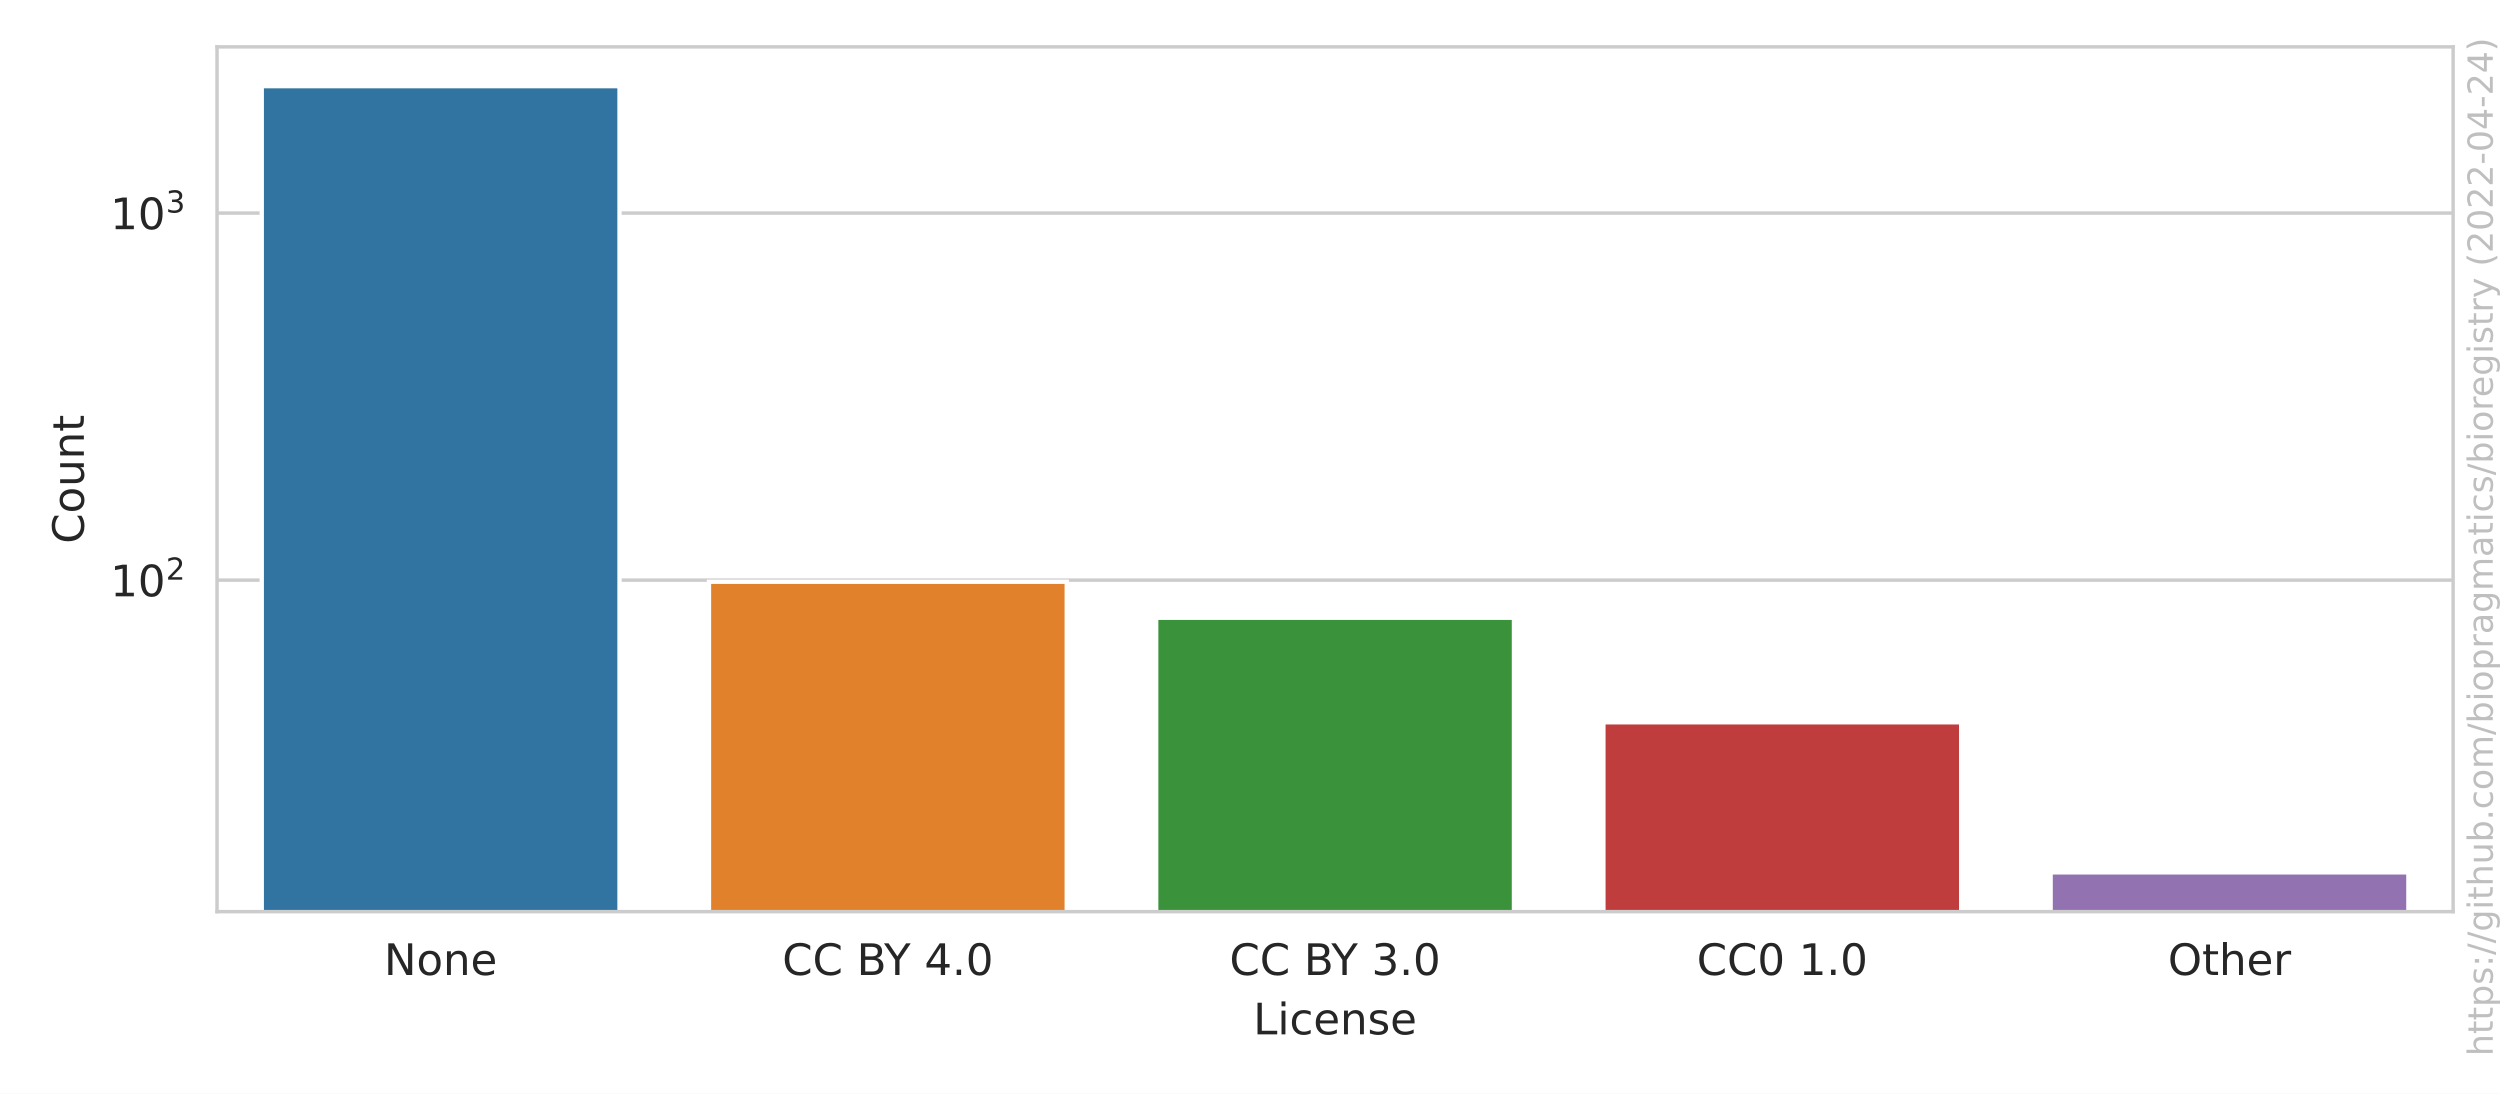
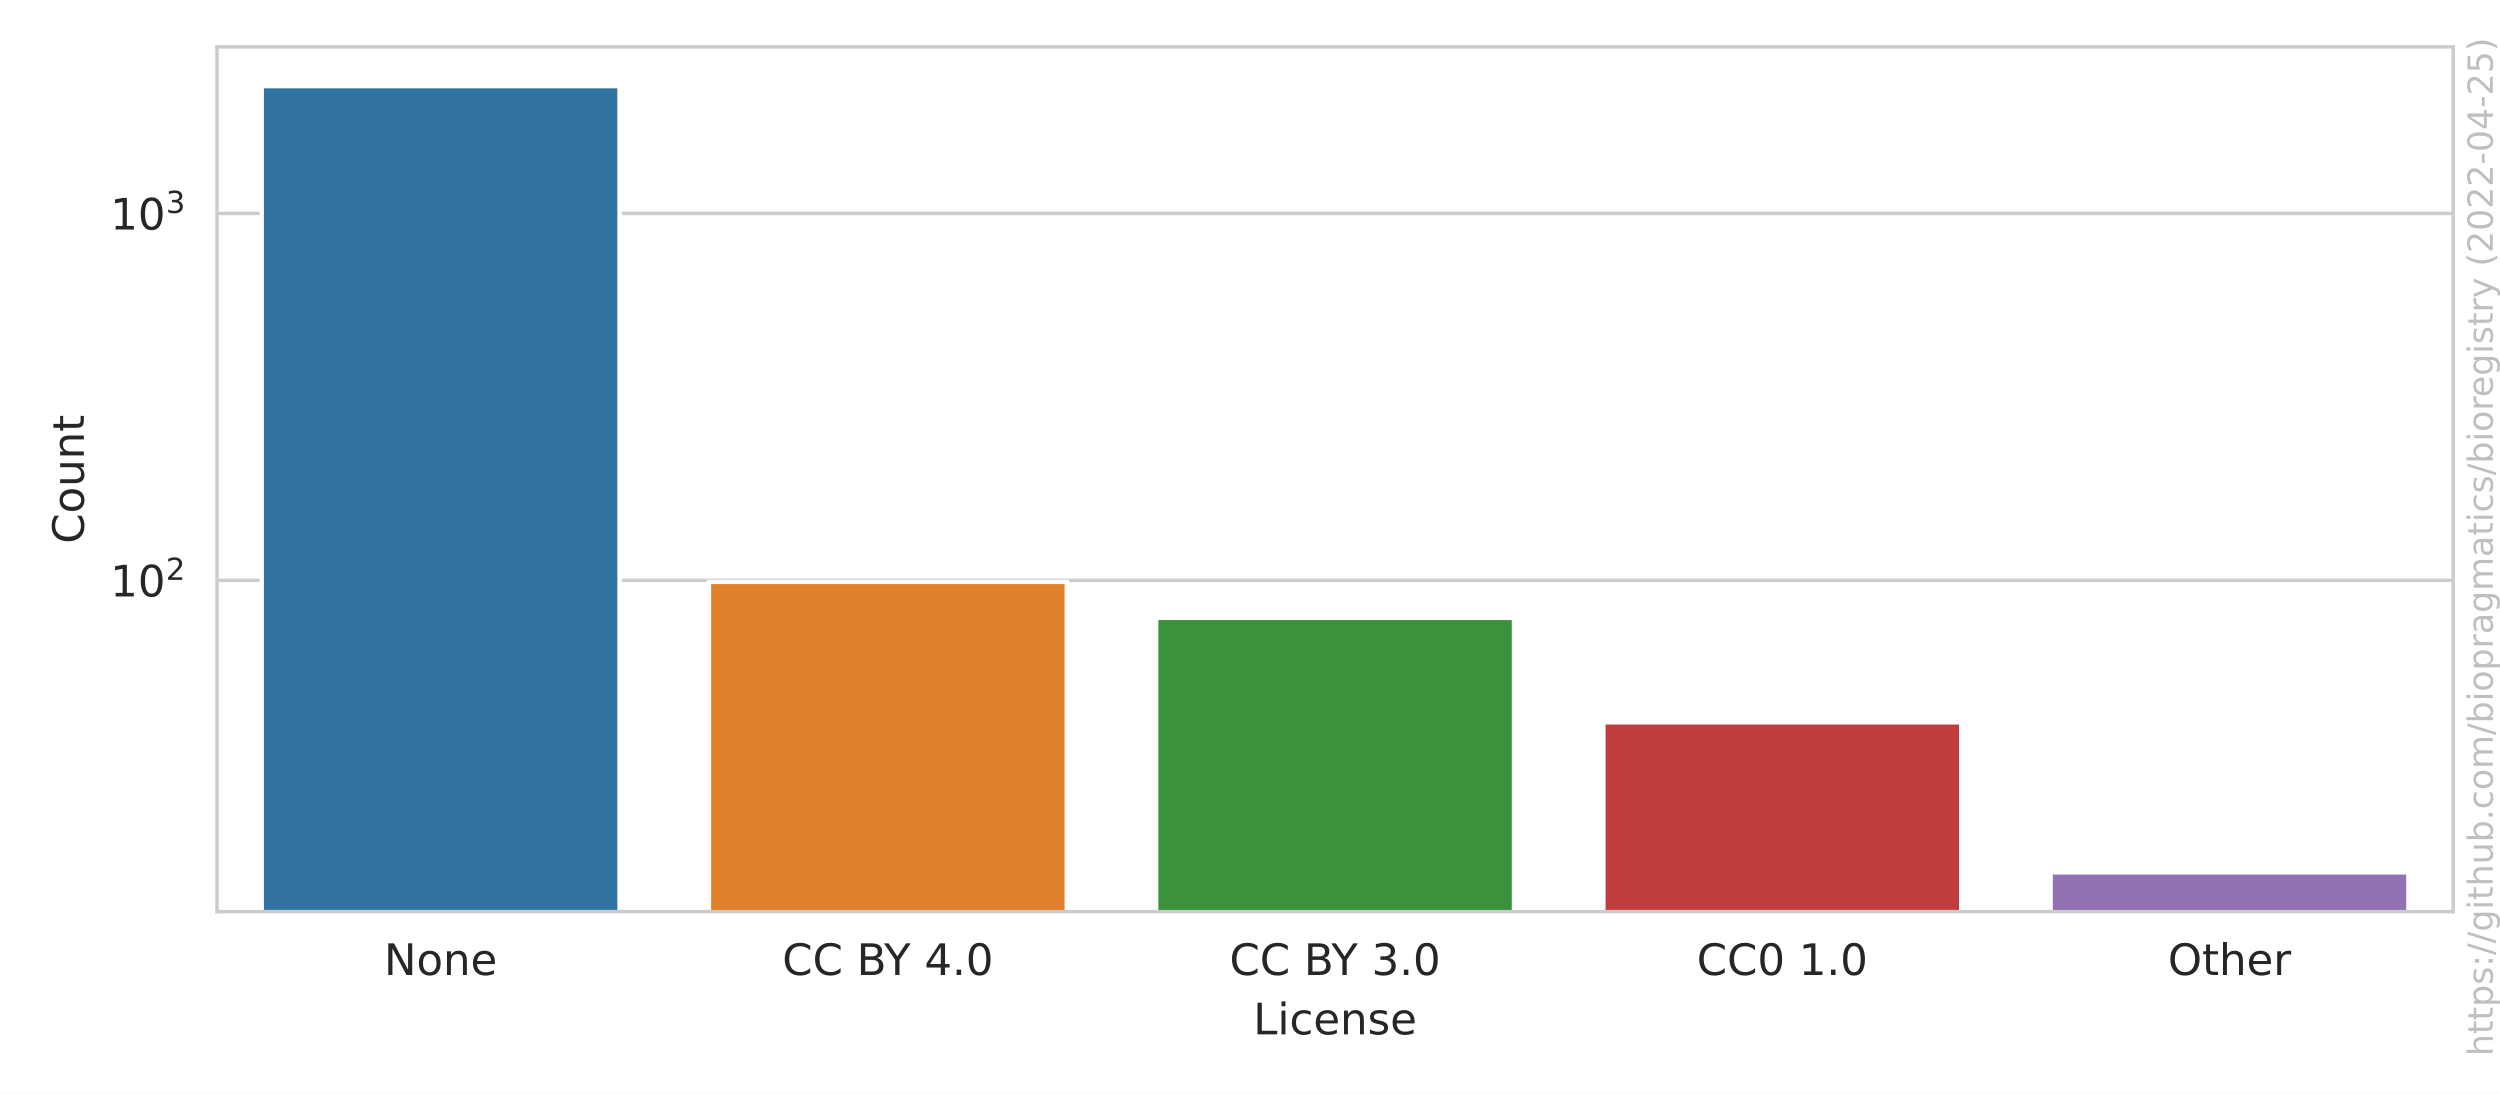
<svg xmlns="http://www.w3.org/2000/svg" xmlns:xlink="http://www.w3.org/1999/xlink" width="576pt" height="252pt" viewBox="0 0 576 252" version="1.1">
  <defs>
    <style type="text/css">*{stroke-linejoin: round; stroke-linecap: butt}</style>
  </defs>
  <g id="figure_1">
    <g id="patch_1">
      <path d="M 0 252  L 576 252  L 576 0  L 0 0  z " style="fill: #ffffff" />
    </g>
    <g id="axes_1">
      <g id="patch_2">
        <path d="M 50.003 210.04  L 565.2 210.04  L 565.2 10.8  L 50.003 10.8  z " style="fill: #ffffff" />
      </g>
      <g id="matplotlib.axis_1">
        <g id="xtick_1">
          <g id="text_1">
            <g style="fill: #262626" transform="translate(88.4771 224.6384)scale(0.1 -0.1)">
              <defs>
                <path id="DejaVuSans-4e" d="M 628 4666  L 1478 4666  L 3547 763  L 3547 4666  L 4159 4666  L 4159 0  L 3309 0  L 1241 3903  L 1241 0  L 628 0  L 628 4666  z " transform="scale(0.015625)" />
                <path id="DejaVuSans-6f" d="M 1959 3097  Q 1497 3097 1228 2736  Q 959 2375 959 1747  Q 959 1119 1226 758  Q 1494 397 1959 397  Q 2419 397 2687 759  Q 2956 1122 2956 1747  Q 2956 2369 2687 2733  Q 2419 3097 1959 3097  z M 1959 3584  Q 2709 3584 3137 3096  Q 3566 2609 3566 1747  Q 3566 888 3137 398  Q 2709 -91 1959 -91  Q 1206 -91 779 398  Q 353 888 353 1747  Q 353 2609 779 3096  Q 1206 3584 1959 3584  z " transform="scale(0.015625)" />
                <path id="DejaVuSans-6e" d="M 3513 2113  L 3513 0  L 2938 0  L 2938 2094  Q 2938 2591 2744 2837  Q 2550 3084 2163 3084  Q 1697 3084 1428 2787  Q 1159 2491 1159 1978  L 1159 0  L 581 0  L 581 3500  L 1159 3500  L 1159 2956  Q 1366 3272 1645 3428  Q 1925 3584 2291 3584  Q 2894 3584 3203 3211  Q 3513 2838 3513 2113  z " transform="scale(0.015625)" />
                <path id="DejaVuSans-65" d="M 3597 1894  L 3597 1613  L 953 1613  Q 991 1019 1311 708  Q 1631 397 2203 397  Q 2534 397 2845 478  Q 3156 559 3463 722  L 3463 178  Q 3153 47 2828 -22  Q 2503 -91 2169 -91  Q 1331 -91 842 396  Q 353 884 353 1716  Q 353 2575 817 3079  Q 1281 3584 2069 3584  Q 2775 3584 3186 3129  Q 3597 2675 3597 1894  z M 3022 2063  Q 3016 2534 2758 2815  Q 2500 3097 2075 3097  Q 1594 3097 1305 2825  Q 1016 2553 972 2059  L 3022 2063  z " transform="scale(0.015625)" />
              </defs>
              <use xlink:href="#DejaVuSans-4e" />
              <use xlink:href="#DejaVuSans-6f" x="74.805" />
              <use xlink:href="#DejaVuSans-6e" x="135.986" />
              <use xlink:href="#DejaVuSans-65" x="199.365" />
            </g>
          </g>
        </g>
        <g id="xtick_2">
          <g id="text_2">
            <g style="fill: #262626" transform="translate(180.24 224.6384)scale(0.1 -0.1)">
              <defs>
                <path id="DejaVuSans-43" d="M 4122 4306  L 4122 3641  Q 3803 3938 3442 4084  Q 3081 4231 2675 4231  Q 1875 4231 1450 3742  Q 1025 3253 1025 2328  Q 1025 1406 1450 917  Q 1875 428 2675 428  Q 3081 428 3442 575  Q 3803 722 4122 1019  L 4122 359  Q 3791 134 3420 21  Q 3050 -91 2638 -91  Q 1578 -91 968 557  Q 359 1206 359 2328  Q 359 3453 968 4101  Q 1578 4750 2638 4750  Q 3056 4750 3426 4639  Q 3797 4528 4122 4306  z " transform="scale(0.015625)" />
                <path id="DejaVuSans-20" transform="scale(0.015625)" />
                <path id="DejaVuSans-42" d="M 1259 2228  L 1259 519  L 2272 519  Q 2781 519 3026 730  Q 3272 941 3272 1375  Q 3272 1813 3026 2020  Q 2781 2228 2272 2228  L 1259 2228  z M 1259 4147  L 1259 2741  L 2194 2741  Q 2656 2741 2882 2914  Q 3109 3088 3109 3444  Q 3109 3797 2882 3972  Q 2656 4147 2194 4147  L 1259 4147  z M 628 4666  L 2241 4666  Q 2963 4666 3353 4366  Q 3744 4066 3744 3513  Q 3744 3084 3544 2831  Q 3344 2578 2956 2516  Q 3422 2416 3680 2098  Q 3938 1781 3938 1306  Q 3938 681 3513 340  Q 3088 0 2303 0  L 628 0  L 628 4666  z " transform="scale(0.015625)" />
                <path id="DejaVuSans-59" d="M -13 4666  L 666 4666  L 1959 2747  L 3244 4666  L 3922 4666  L 2272 2222  L 2272 0  L 1638 0  L 1638 2222  L -13 4666  z " transform="scale(0.015625)" />
                <path id="DejaVuSans-34" d="M 2419 4116  L 825 1625  L 2419 1625  L 2419 4116  z M 2253 4666  L 3047 4666  L 3047 1625  L 3713 1625  L 3713 1100  L 3047 1100  L 3047 0  L 2419 0  L 2419 1100  L 313 1100  L 313 1709  L 2253 4666  z " transform="scale(0.015625)" />
                <path id="DejaVuSans-2e" d="M 684 794  L 1344 794  L 1344 0  L 684 0  L 684 794  z " transform="scale(0.015625)" />
                <path id="DejaVuSans-30" d="M 2034 4250  Q 1547 4250 1301 3770  Q 1056 3291 1056 2328  Q 1056 1369 1301 889  Q 1547 409 2034 409  Q 2525 409 2770 889  Q 3016 1369 3016 2328  Q 3016 3291 2770 3770  Q 2525 4250 2034 4250  z M 2034 4750  Q 2819 4750 3233 4129  Q 3647 3509 3647 2328  Q 3647 1150 3233 529  Q 2819 -91 2034 -91  Q 1250 -91 836 529  Q 422 1150 422 2328  Q 422 3509 836 4129  Q 1250 4750 2034 4750  z " transform="scale(0.015625)" />
              </defs>
              <use xlink:href="#DejaVuSans-43" />
              <use xlink:href="#DejaVuSans-43" x="69.824" />
              <use xlink:href="#DejaVuSans-20" x="139.648" />
              <use xlink:href="#DejaVuSans-42" x="171.436" />
              <use xlink:href="#DejaVuSans-59" x="234.539" />
              <use xlink:href="#DejaVuSans-20" x="295.623" />
              <use xlink:href="#DejaVuSans-34" x="327.41" />
              <use xlink:href="#DejaVuSans-2e" x="391.033" />
              <use xlink:href="#DejaVuSans-30" x="422.82" />
            </g>
          </g>
        </g>
        <g id="xtick_3">
          <g id="text_3">
            <g style="fill: #262626" transform="translate(283.2795 224.6384)scale(0.1 -0.1)">
              <defs>
                <path id="DejaVuSans-33" d="M 2597 2516  Q 3050 2419 3304 2112  Q 3559 1806 3559 1356  Q 3559 666 3084 287  Q 2609 -91 1734 -91  Q 1441 -91 1130 -33  Q 819 25 488 141  L 488 750  Q 750 597 1062 519  Q 1375 441 1716 441  Q 2309 441 2620 675  Q 2931 909 2931 1356  Q 2931 1769 2642 2001  Q 2353 2234 1838 2234  L 1294 2234  L 1294 2753  L 1863 2753  Q 2328 2753 2575 2939  Q 2822 3125 2822 3475  Q 2822 3834 2567 4026  Q 2313 4219 1838 4219  Q 1578 4219 1281 4162  Q 984 4106 628 3988  L 628 4550  Q 988 4650 1302 4700  Q 1616 4750 1894 4750  Q 2613 4750 3031 4423  Q 3450 4097 3450 3541  Q 3450 3153 3228 2886  Q 3006 2619 2597 2516  z " transform="scale(0.015625)" />
              </defs>
              <use xlink:href="#DejaVuSans-43" />
              <use xlink:href="#DejaVuSans-43" x="69.824" />
              <use xlink:href="#DejaVuSans-20" x="139.648" />
              <use xlink:href="#DejaVuSans-42" x="171.436" />
              <use xlink:href="#DejaVuSans-59" x="234.539" />
              <use xlink:href="#DejaVuSans-20" x="295.623" />
              <use xlink:href="#DejaVuSans-33" x="327.41" />
              <use xlink:href="#DejaVuSans-2e" x="391.033" />
              <use xlink:href="#DejaVuSans-30" x="422.82" />
            </g>
          </g>
        </g>
        <g id="xtick_4">
          <g id="text_4">
            <g style="fill: #262626" transform="translate(390.9361 224.6384)scale(0.1 -0.1)">
              <defs>
                <path id="DejaVuSans-31" d="M 794 531  L 1825 531  L 1825 4091  L 703 3866  L 703 4441  L 1819 4666  L 2450 4666  L 2450 531  L 3481 531  L 3481 0  L 794 0  L 794 531  z " transform="scale(0.015625)" />
              </defs>
              <use xlink:href="#DejaVuSans-43" />
              <use xlink:href="#DejaVuSans-43" x="69.824" />
              <use xlink:href="#DejaVuSans-30" x="139.648" />
              <use xlink:href="#DejaVuSans-20" x="203.271" />
              <use xlink:href="#DejaVuSans-31" x="235.059" />
              <use xlink:href="#DejaVuSans-2e" x="298.682" />
              <use xlink:href="#DejaVuSans-30" x="330.469" />
            </g>
          </g>
        </g>
        <g id="xtick_5">
          <g id="text_5">
            <g style="fill: #262626" transform="translate(499.4834 224.6384)scale(0.1 -0.1)">
              <defs>
                <path id="DejaVuSans-4f" d="M 2522 4238  Q 1834 4238 1429 3725  Q 1025 3213 1025 2328  Q 1025 1447 1429 934  Q 1834 422 2522 422  Q 3209 422 3611 934  Q 4013 1447 4013 2328  Q 4013 3213 3611 3725  Q 3209 4238 2522 4238  z M 2522 4750  Q 3503 4750 4090 4092  Q 4678 3434 4678 2328  Q 4678 1225 4090 567  Q 3503 -91 2522 -91  Q 1538 -91 948 565  Q 359 1222 359 2328  Q 359 3434 948 4092  Q 1538 4750 2522 4750  z " transform="scale(0.015625)" />
                <path id="DejaVuSans-74" d="M 1172 4494  L 1172 3500  L 2356 3500  L 2356 3053  L 1172 3053  L 1172 1153  Q 1172 725 1289 603  Q 1406 481 1766 481  L 2356 481  L 2356 0  L 1766 0  Q 1100 0 847 248  Q 594 497 594 1153  L 594 3053  L 172 3053  L 172 3500  L 594 3500  L 594 4494  L 1172 4494  z " transform="scale(0.015625)" />
                <path id="DejaVuSans-68" d="M 3513 2113  L 3513 0  L 2938 0  L 2938 2094  Q 2938 2591 2744 2837  Q 2550 3084 2163 3084  Q 1697 3084 1428 2787  Q 1159 2491 1159 1978  L 1159 0  L 581 0  L 581 4863  L 1159 4863  L 1159 2956  Q 1366 3272 1645 3428  Q 1925 3584 2291 3584  Q 2894 3584 3203 3211  Q 3513 2838 3513 2113  z " transform="scale(0.015625)" />
                <path id="DejaVuSans-72" d="M 2631 2963  Q 2534 3019 2420 3045  Q 2306 3072 2169 3072  Q 1681 3072 1420 2755  Q 1159 2438 1159 1844  L 1159 0  L 581 0  L 581 3500  L 1159 3500  L 1159 2956  Q 1341 3275 1631 3429  Q 1922 3584 2338 3584  Q 2397 3584 2469 3576  Q 2541 3569 2628 3553  L 2631 2963  z " transform="scale(0.015625)" />
              </defs>
              <use xlink:href="#DejaVuSans-4f" />
              <use xlink:href="#DejaVuSans-74" x="78.711" />
              <use xlink:href="#DejaVuSans-68" x="117.92" />
              <use xlink:href="#DejaVuSans-65" x="181.299" />
              <use xlink:href="#DejaVuSans-72" x="242.822" />
            </g>
          </g>
        </g>
        <g id="text_6">
          <g style="fill: #262626" transform="translate(288.7506 238.3166)scale(0.1 -0.1)">
            <defs>
              <path id="DejaVuSans-4c" d="M 628 4666  L 1259 4666  L 1259 531  L 3531 531  L 3531 0  L 628 0  L 628 4666  z " transform="scale(0.015625)" />
              <path id="DejaVuSans-69" d="M 603 3500  L 1178 3500  L 1178 0  L 603 0  L 603 3500  z M 603 4863  L 1178 4863  L 1178 4134  L 603 4134  L 603 4863  z " transform="scale(0.015625)" />
              <path id="DejaVuSans-63" d="M 3122 3366  L 3122 2828  Q 2878 2963 2633 3030  Q 2388 3097 2138 3097  Q 1578 3097 1268 2742  Q 959 2388 959 1747  Q 959 1106 1268 751  Q 1578 397 2138 397  Q 2388 397 2633 464  Q 2878 531 3122 666  L 3122 134  Q 2881 22 2623 -34  Q 2366 -91 2075 -91  Q 1284 -91 818 406  Q 353 903 353 1747  Q 353 2603 823 3093  Q 1294 3584 2113 3584  Q 2378 3584 2631 3529  Q 2884 3475 3122 3366  z " transform="scale(0.015625)" />
              <path id="DejaVuSans-73" d="M 2834 3397  L 2834 2853  Q 2591 2978 2328 3040  Q 2066 3103 1784 3103  Q 1356 3103 1142 2972  Q 928 2841 928 2578  Q 928 2378 1081 2264  Q 1234 2150 1697 2047  L 1894 2003  Q 2506 1872 2764 1633  Q 3022 1394 3022 966  Q 3022 478 2636 193  Q 2250 -91 1575 -91  Q 1294 -91 989 -36  Q 684 19 347 128  L 347 722  Q 666 556 975 473  Q 1284 391 1588 391  Q 1994 391 2212 530  Q 2431 669 2431 922  Q 2431 1156 2273 1281  Q 2116 1406 1581 1522  L 1381 1569  Q 847 1681 609 1914  Q 372 2147 372 2553  Q 372 3047 722 3315  Q 1072 3584 1716 3584  Q 2034 3584 2315 3537  Q 2597 3491 2834 3397  z " transform="scale(0.015625)" />
            </defs>
            <use xlink:href="#DejaVuSans-4c" />
            <use xlink:href="#DejaVuSans-69" x="55.713" />
            <use xlink:href="#DejaVuSans-63" x="83.496" />
            <use xlink:href="#DejaVuSans-65" x="138.477" />
            <use xlink:href="#DejaVuSans-6e" x="200" />
            <use xlink:href="#DejaVuSans-73" x="263.379" />
            <use xlink:href="#DejaVuSans-65" x="315.479" />
          </g>
        </g>
      </g>
      <g id="matplotlib.axis_2">
        <g id="ytick_1">
          <g id="line2d_1">
-             <path d="M 50.003 133.667  L 565.2 133.667  " clip-path="url(#p89d8e77453)" style="fill: none; stroke: #cccccc; stroke-width: 0.8; stroke-linecap: round" />
+             <path d="M 50.003 133.704  L 565.2 133.704  " clip-path="url(#p89d8e77453)" style="fill: none; stroke: #cccccc; stroke-width: 0.8; stroke-linecap: round" />
          </g>
          <g id="text_7">
-             <g style="fill: #262626" transform="translate(25.40269 137.466)scale(0.1 -0.1)">
+             <g style="fill: #262626" transform="translate(25.40269 137.5029)scale(0.1 -0.1)">
              <defs>
                <path id="DejaVuSans-32" d="M 1228 531  L 3431 531  L 3431 0  L 469 0  L 469 531  Q 828 903 1448 1529  Q 2069 2156 2228 2338  Q 2531 2678 2651 2914  Q 2772 3150 2772 3378  Q 2772 3750 2511 3984  Q 2250 4219 1831 4219  Q 1534 4219 1204 4116  Q 875 4013 500 3803  L 500 4441  Q 881 4594 1212 4672  Q 1544 4750 1819 4750  Q 2544 4750 2975 4387  Q 3406 4025 3406 3419  Q 3406 3131 3298 2873  Q 3191 2616 2906 2266  Q 2828 2175 2409 1742  Q 1991 1309 1228 531  z " transform="scale(0.015625)" />
              </defs>
              <use xlink:href="#DejaVuSans-31" transform="translate(0 0.765625)" />
              <use xlink:href="#DejaVuSans-30" transform="translate(63.62305 0.765625)" />
              <use xlink:href="#DejaVuSans-32" transform="translate(128.2031 39.04688)scale(0.7)" />
            </g>
          </g>
        </g>
        <g id="ytick_2">
          <g id="line2d_2">
-             <path d="M 50.003 49.085  L 565.2 49.085  " clip-path="url(#p89d8e77453)" style="fill: none; stroke: #cccccc; stroke-width: 0.8; stroke-linecap: round" />
+             <path d="M 50.003 49.168  L 565.2 49.168  " clip-path="url(#p89d8e77453)" style="fill: none; stroke: #cccccc; stroke-width: 0.8; stroke-linecap: round" />
          </g>
          <g id="text_8">
-             <g style="fill: #262626" transform="translate(25.40269 52.88443)scale(0.1 -0.1)">
+             <g style="fill: #262626" transform="translate(25.40269 52.96768)scale(0.1 -0.1)">
              <use xlink:href="#DejaVuSans-31" transform="translate(0 0.765625)" />
              <use xlink:href="#DejaVuSans-30" transform="translate(63.62305 0.765625)" />
              <use xlink:href="#DejaVuSans-33" transform="translate(128.2031 39.04688)scale(0.7)" />
            </g>
          </g>
        </g>
        <g id="ytick_3" />
        <g id="ytick_4" />
        <g id="ytick_5" />
        <g id="ytick_6" />
        <g id="ytick_7" />
        <g id="ytick_8" />
        <g id="ytick_9" />
        <g id="ytick_10" />
        <g id="ytick_11" />
        <g id="ytick_12" />
        <g id="ytick_13" />
        <g id="ytick_14" />
        <g id="ytick_15" />
        <g id="ytick_16" />
        <g id="ytick_17" />
        <g id="ytick_18" />
        <g id="ytick_19" />
        <g id="text_9">
          <g style="fill: #262626" transform="translate(19.323 125.2684)rotate(-90)scale(0.1 -0.1)">
            <defs>
              <path id="DejaVuSans-75" d="M 544 1381  L 544 3500  L 1119 3500  L 1119 1403  Q 1119 906 1312 657  Q 1506 409 1894 409  Q 2359 409 2629 706  Q 2900 1003 2900 1516  L 2900 3500  L 3475 3500  L 3475 0  L 2900 0  L 2900 538  Q 2691 219 2414 64  Q 2138 -91 1772 -91  Q 1169 -91 856 284  Q 544 659 544 1381  z M 1991 3584  L 1991 3584  z " transform="scale(0.015625)" />
            </defs>
            <use xlink:href="#DejaVuSans-43" />
            <use xlink:href="#DejaVuSans-6f" x="69.824" />
            <use xlink:href="#DejaVuSans-75" x="131.006" />
            <use xlink:href="#DejaVuSans-6e" x="194.385" />
            <use xlink:href="#DejaVuSans-74" x="257.764" />
          </g>
        </g>
      </g>
      <g id="patch_3">
-         <path d="M 60.307 84884.442  L 142.738 84884.442  L 142.738 19.856  L 60.307 19.856  z " clip-path="url(#p89d8e77453)" style="fill: #3274a1; stroke: #ffffff; stroke-linejoin: miter" />
+         <path d="M 60.307 84838.029  L 142.738 84838.029  L 142.738 19.856  L 60.307 19.856  z " clip-path="url(#p89d8e77453)" style="fill: #3274a1; stroke: #ffffff; stroke-linejoin: miter" />
      </g>
      <g id="patch_4">
-         <path d="M 163.346 84884.442  L 245.778 84884.442  L 245.778 134.036  L 163.346 134.036  z " clip-path="url(#p89d8e77453)" style="fill: #e1812c; stroke: #ffffff; stroke-linejoin: miter" />
+         <path d="M 163.346 84838.029  L 245.778 84838.029  L 245.778 134.073  L 163.346 134.073  z " clip-path="url(#p89d8e77453)" style="fill: #e1812c; stroke: #ffffff; stroke-linejoin: miter" />
      </g>
      <g id="patch_5">
-         <path d="M 266.386 84884.442  L 348.817 84884.442  L 348.817 142.326  L 266.386 142.326  z " clip-path="url(#p89d8e77453)" style="fill: #3a923a; stroke: #ffffff; stroke-linejoin: miter" />
+         <path d="M 266.386 84838.029  L 348.817 84838.029  L 348.817 142.358  L 266.386 142.358  z " clip-path="url(#p89d8e77453)" style="fill: #3a923a; stroke: #ffffff; stroke-linejoin: miter" />
      </g>
      <g id="patch_6">
-         <path d="M 369.425 84884.442  L 451.857 84884.442  L 451.857 166.418  L 369.425 166.418  z " clip-path="url(#p89d8e77453)" style="fill: #c03d3e; stroke: #ffffff; stroke-linejoin: miter" />
+         <path d="M 369.425 84838.029  L 451.857 84838.029  L 451.857 166.437  L 369.425 166.437  z " clip-path="url(#p89d8e77453)" style="fill: #c03d3e; stroke: #ffffff; stroke-linejoin: miter" />
      </g>
      <g id="patch_7">
-         <path d="M 472.464 84884.442  L 554.896 84884.442  L 554.896 200.984  L 472.464 200.984  z " clip-path="url(#p89d8e77453)" style="fill: #9372b2; stroke: #ffffff; stroke-linejoin: miter" />
+         <path d="M 472.464 84838.029  L 554.896 84838.029  L 554.896 200.984  L 472.464 200.984  z " clip-path="url(#p89d8e77453)" style="fill: #9372b2; stroke: #ffffff; stroke-linejoin: miter" />
      </g>
      <g id="patch_8">
        <path d="M 50.003 210.04  L 50.003 10.8  " style="fill: none; stroke: #cccccc; stroke-width: 0.8; stroke-linejoin: miter; stroke-linecap: square" />
      </g>
      <g id="patch_9">
        <path d="M 565.2 210.04  L 565.2 10.8  " style="fill: none; stroke: #cccccc; stroke-width: 0.8; stroke-linejoin: miter; stroke-linecap: square" />
      </g>
      <g id="patch_10">
        <path d="M 50.003 210.04  L 565.2 210.04  " style="fill: none; stroke: #cccccc; stroke-width: 0.8; stroke-linejoin: miter; stroke-linecap: square" />
      </g>
      <g id="patch_11">
        <path d="M 50.003 10.8  L 565.2 10.8  " style="fill: none; stroke: #cccccc; stroke-width: 0.8; stroke-linejoin: miter; stroke-linecap: square" />
      </g>
    </g>
    <g id="text_10">
      <g style="fill: #808080; opacity: 0.5" transform="translate(574.3362 243.3237)rotate(-90)scale(0.08 -0.08)">
        <defs>
          <path id="DejaVuSans-70" d="M 1159 525  L 1159 -1331  L 581 -1331  L 581 3500  L 1159 3500  L 1159 2969  Q 1341 3281 1617 3432  Q 1894 3584 2278 3584  Q 2916 3584 3314 3078  Q 3713 2572 3713 1747  Q 3713 922 3314 415  Q 2916 -91 2278 -91  Q 1894 -91 1617 61  Q 1341 213 1159 525  z M 3116 1747  Q 3116 2381 2855 2742  Q 2594 3103 2138 3103  Q 1681 3103 1420 2742  Q 1159 2381 1159 1747  Q 1159 1113 1420 752  Q 1681 391 2138 391  Q 2594 391 2855 752  Q 3116 1113 3116 1747  z " transform="scale(0.015625)" />
          <path id="DejaVuSans-3a" d="M 750 794  L 1409 794  L 1409 0  L 750 0  L 750 794  z M 750 3309  L 1409 3309  L 1409 2516  L 750 2516  L 750 3309  z " transform="scale(0.015625)" />
          <path id="DejaVuSans-2f" d="M 1625 4666  L 2156 4666  L 531 -594  L 0 -594  L 1625 4666  z " transform="scale(0.015625)" />
          <path id="DejaVuSans-67" d="M 2906 1791  Q 2906 2416 2648 2759  Q 2391 3103 1925 3103  Q 1463 3103 1205 2759  Q 947 2416 947 1791  Q 947 1169 1205 825  Q 1463 481 1925 481  Q 2391 481 2648 825  Q 2906 1169 2906 1791  z M 3481 434  Q 3481 -459 3084 -895  Q 2688 -1331 1869 -1331  Q 1566 -1331 1297 -1286  Q 1028 -1241 775 -1147  L 775 -588  Q 1028 -725 1275 -790  Q 1522 -856 1778 -856  Q 2344 -856 2625 -561  Q 2906 -266 2906 331  L 2906 616  Q 2728 306 2450 153  Q 2172 0 1784 0  Q 1141 0 747 490  Q 353 981 353 1791  Q 353 2603 747 3093  Q 1141 3584 1784 3584  Q 2172 3584 2450 3431  Q 2728 3278 2906 2969  L 2906 3500  L 3481 3500  L 3481 434  z " transform="scale(0.015625)" />
          <path id="DejaVuSans-62" d="M 3116 1747  Q 3116 2381 2855 2742  Q 2594 3103 2138 3103  Q 1681 3103 1420 2742  Q 1159 2381 1159 1747  Q 1159 1113 1420 752  Q 1681 391 2138 391  Q 2594 391 2855 752  Q 3116 1113 3116 1747  z M 1159 2969  Q 1341 3281 1617 3432  Q 1894 3584 2278 3584  Q 2916 3584 3314 3078  Q 3713 2572 3713 1747  Q 3713 922 3314 415  Q 2916 -91 2278 -91  Q 1894 -91 1617 61  Q 1341 213 1159 525  L 1159 0  L 581 0  L 581 4863  L 1159 4863  L 1159 2969  z " transform="scale(0.015625)" />
          <path id="DejaVuSans-6d" d="M 3328 2828  Q 3544 3216 3844 3400  Q 4144 3584 4550 3584  Q 5097 3584 5394 3201  Q 5691 2819 5691 2113  L 5691 0  L 5113 0  L 5113 2094  Q 5113 2597 4934 2840  Q 4756 3084 4391 3084  Q 3944 3084 3684 2787  Q 3425 2491 3425 1978  L 3425 0  L 2847 0  L 2847 2094  Q 2847 2600 2669 2842  Q 2491 3084 2119 3084  Q 1678 3084 1418 2786  Q 1159 2488 1159 1978  L 1159 0  L 581 0  L 581 3500  L 1159 3500  L 1159 2956  Q 1356 3278 1631 3431  Q 1906 3584 2284 3584  Q 2666 3584 2933 3390  Q 3200 3197 3328 2828  z " transform="scale(0.015625)" />
          <path id="DejaVuSans-61" d="M 2194 1759  Q 1497 1759 1228 1600  Q 959 1441 959 1056  Q 959 750 1161 570  Q 1363 391 1709 391  Q 2188 391 2477 730  Q 2766 1069 2766 1631  L 2766 1759  L 2194 1759  z M 3341 1997  L 3341 0  L 2766 0  L 2766 531  Q 2569 213 2275 61  Q 1981 -91 1556 -91  Q 1019 -91 701 211  Q 384 513 384 1019  Q 384 1609 779 1909  Q 1175 2209 1959 2209  L 2766 2209  L 2766 2266  Q 2766 2663 2505 2880  Q 2244 3097 1772 3097  Q 1472 3097 1187 3025  Q 903 2953 641 2809  L 641 3341  Q 956 3463 1253 3523  Q 1550 3584 1831 3584  Q 2591 3584 2966 3190  Q 3341 2797 3341 1997  z " transform="scale(0.015625)" />
          <path id="DejaVuSans-79" d="M 2059 -325  Q 1816 -950 1584 -1140  Q 1353 -1331 966 -1331  L 506 -1331  L 506 -850  L 844 -850  Q 1081 -850 1212 -737  Q 1344 -625 1503 -206  L 1606 56  L 191 3500  L 800 3500  L 1894 763  L 2988 3500  L 3597 3500  L 2059 -325  z " transform="scale(0.015625)" />
          <path id="DejaVuSans-28" d="M 1984 4856  Q 1566 4138 1362 3434  Q 1159 2731 1159 2009  Q 1159 1288 1364 580  Q 1569 -128 1984 -844  L 1484 -844  Q 1016 -109 783 600  Q 550 1309 550 2009  Q 550 2706 781 3412  Q 1013 4119 1484 4856  L 1984 4856  z " transform="scale(0.015625)" />
          <path id="DejaVuSans-2d" d="M 313 2009  L 1997 2009  L 1997 1497  L 313 1497  L 313 2009  z " transform="scale(0.015625)" />
+           <path id="DejaVuSans-35" d="M 691 4666  L 3169 4666  L 3169 4134  L 1269 4134  L 1269 2991  Q 1406 3038 1543 3061  Q 1681 3084 1819 3084  Q 2600 3084 3056 2656  Q 3513 2228 3513 1497  Q 3513 744 3044 326  Q 2575 -91 1722 -91  Q 1428 -91 1123 -41  Q 819 9 494 109  L 494 744  Q 775 591 1075 516  Q 1375 441 1709 441  Q 2250 441 2565 725  Q 2881 1009 2881 1497  Q 2881 1984 2565 2268  Q 2250 2553 1709 2553  Q 1456 2553 1204 2497  Q 953 2441 691 2322  L 691 4666  z " transform="scale(0.015625)" />
          <path id="DejaVuSans-29" d="M 513 4856  L 1013 4856  Q 1481 4119 1714 3412  Q 1947 2706 1947 2009  Q 1947 1309 1714 600  Q 1481 -109 1013 -844  L 513 -844  Q 928 -128 1133 580  Q 1338 1288 1338 2009  Q 1338 2731 1133 3434  Q 928 4138 513 4856  z " transform="scale(0.015625)" />
        </defs>
        <use xlink:href="#DejaVuSans-68" />
        <use xlink:href="#DejaVuSans-74" x="63.379" />
        <use xlink:href="#DejaVuSans-74" x="102.588" />
        <use xlink:href="#DejaVuSans-70" x="141.797" />
        <use xlink:href="#DejaVuSans-73" x="205.273" />
        <use xlink:href="#DejaVuSans-3a" x="257.373" />
        <use xlink:href="#DejaVuSans-2f" x="291.064" />
        <use xlink:href="#DejaVuSans-2f" x="324.756" />
        <use xlink:href="#DejaVuSans-67" x="358.447" />
        <use xlink:href="#DejaVuSans-69" x="421.924" />
        <use xlink:href="#DejaVuSans-74" x="449.707" />
        <use xlink:href="#DejaVuSans-68" x="488.916" />
        <use xlink:href="#DejaVuSans-75" x="552.295" />
        <use xlink:href="#DejaVuSans-62" x="615.674" />
        <use xlink:href="#DejaVuSans-2e" x="679.15" />
        <use xlink:href="#DejaVuSans-63" x="710.938" />
        <use xlink:href="#DejaVuSans-6f" x="765.918" />
        <use xlink:href="#DejaVuSans-6d" x="827.1" />
        <use xlink:href="#DejaVuSans-2f" x="924.512" />
        <use xlink:href="#DejaVuSans-62" x="958.203" />
        <use xlink:href="#DejaVuSans-69" x="1021.68" />
        <use xlink:href="#DejaVuSans-6f" x="1049.463" />
        <use xlink:href="#DejaVuSans-70" x="1110.645" />
        <use xlink:href="#DejaVuSans-72" x="1174.121" />
        <use xlink:href="#DejaVuSans-61" x="1215.234" />
        <use xlink:href="#DejaVuSans-67" x="1276.514" />
        <use xlink:href="#DejaVuSans-6d" x="1339.99" />
        <use xlink:href="#DejaVuSans-61" x="1437.402" />
        <use xlink:href="#DejaVuSans-74" x="1498.682" />
        <use xlink:href="#DejaVuSans-69" x="1537.891" />
        <use xlink:href="#DejaVuSans-63" x="1565.674" />
        <use xlink:href="#DejaVuSans-73" x="1620.654" />
        <use xlink:href="#DejaVuSans-2f" x="1672.754" />
        <use xlink:href="#DejaVuSans-62" x="1706.445" />
        <use xlink:href="#DejaVuSans-69" x="1769.922" />
        <use xlink:href="#DejaVuSans-6f" x="1797.705" />
        <use xlink:href="#DejaVuSans-72" x="1858.887" />
        <use xlink:href="#DejaVuSans-65" x="1897.75" />
        <use xlink:href="#DejaVuSans-67" x="1959.273" />
        <use xlink:href="#DejaVuSans-69" x="2022.75" />
        <use xlink:href="#DejaVuSans-73" x="2050.533" />
        <use xlink:href="#DejaVuSans-74" x="2102.633" />
        <use xlink:href="#DejaVuSans-72" x="2141.842" />
        <use xlink:href="#DejaVuSans-79" x="2182.955" />
        <use xlink:href="#DejaVuSans-20" x="2242.135" />
        <use xlink:href="#DejaVuSans-28" x="2273.922" />
        <use xlink:href="#DejaVuSans-32" x="2312.936" />
        <use xlink:href="#DejaVuSans-30" x="2376.559" />
        <use xlink:href="#DejaVuSans-32" x="2440.182" />
        <use xlink:href="#DejaVuSans-32" x="2503.805" />
        <use xlink:href="#DejaVuSans-2d" x="2567.428" />
        <use xlink:href="#DejaVuSans-30" x="2603.512" />
        <use xlink:href="#DejaVuSans-34" x="2667.135" />
        <use xlink:href="#DejaVuSans-2d" x="2730.758" />
        <use xlink:href="#DejaVuSans-32" x="2766.842" />
-         <use xlink:href="#DejaVuSans-34" x="2830.465" />
+         <use xlink:href="#DejaVuSans-35" x="2830.465" />
        <use xlink:href="#DejaVuSans-29" x="2894.088" />
      </g>
    </g>
  </g>
  <defs>
    <clipPath id="p89d8e77453">
      <rect x="50.003" y="10.8" width="515.197" height="199.24" />
    </clipPath>
  </defs>
</svg>
